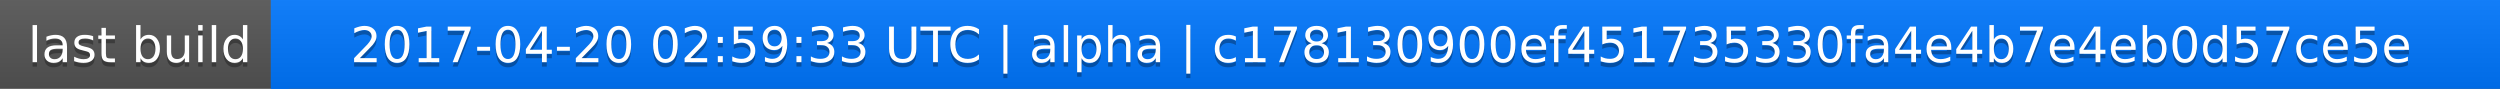
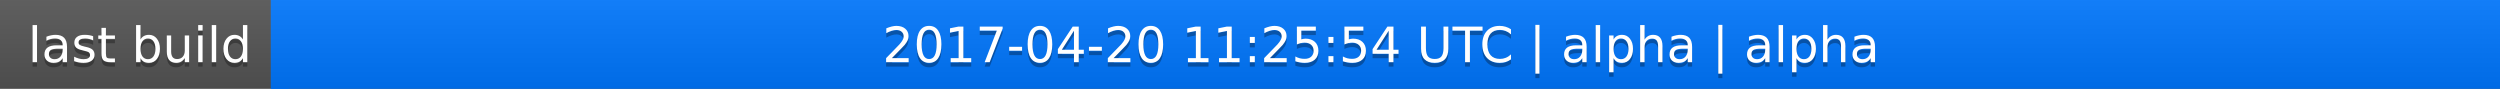
<svg xmlns="http://www.w3.org/2000/svg" width="563" height="20">
  <linearGradient id="a" x2="0" y2="100%">
    <stop offset="0" stop-color="#bbb" stop-opacity=".1" />
    <stop offset="1" stop-opacity=".1" />
  </linearGradient>
  <rect rx="0" width="563" height="20" fill="#555" />
  <rect rx="0" x="61" width="502" height="20" fill="#07f" />
  <path fill="#07f" d="M61 0h4v20h-4z" />
  <rect rx="0" width="563" height="20" fill="url(#a)" />
  <g fill="#fff" text-anchor="middle" font-family="DejaVu Sans,Verdana,Geneva,sans-serif" font-size="11">
    <text x="31.5" y="15" fill="#010101" fill-opacity=".3">last build</text>
    <text x="31.5" y="14">last build</text>
-     <text x="311" y="15" fill="#010101" fill-opacity=".3">2017-04-20 02:59:33 UTC | alpha | c178130900ef451735330fa4e4b7e4eb0d57ce5e</text>
-     <text x="311" y="14">2017-04-20 02:59:33 UTC | alpha | c178130900ef451735330fa4e4b7e4eb0d57ce5e</text>
+     <text x="311" y="15" fill="#010101" fill-opacity=".3">2017-04-20 11:25:54 UTC | alpha | alpha</text>
+     <text x="311" y="14">2017-04-20 11:25:54 UTC | alpha | alpha</text>
  </g>
</svg>
